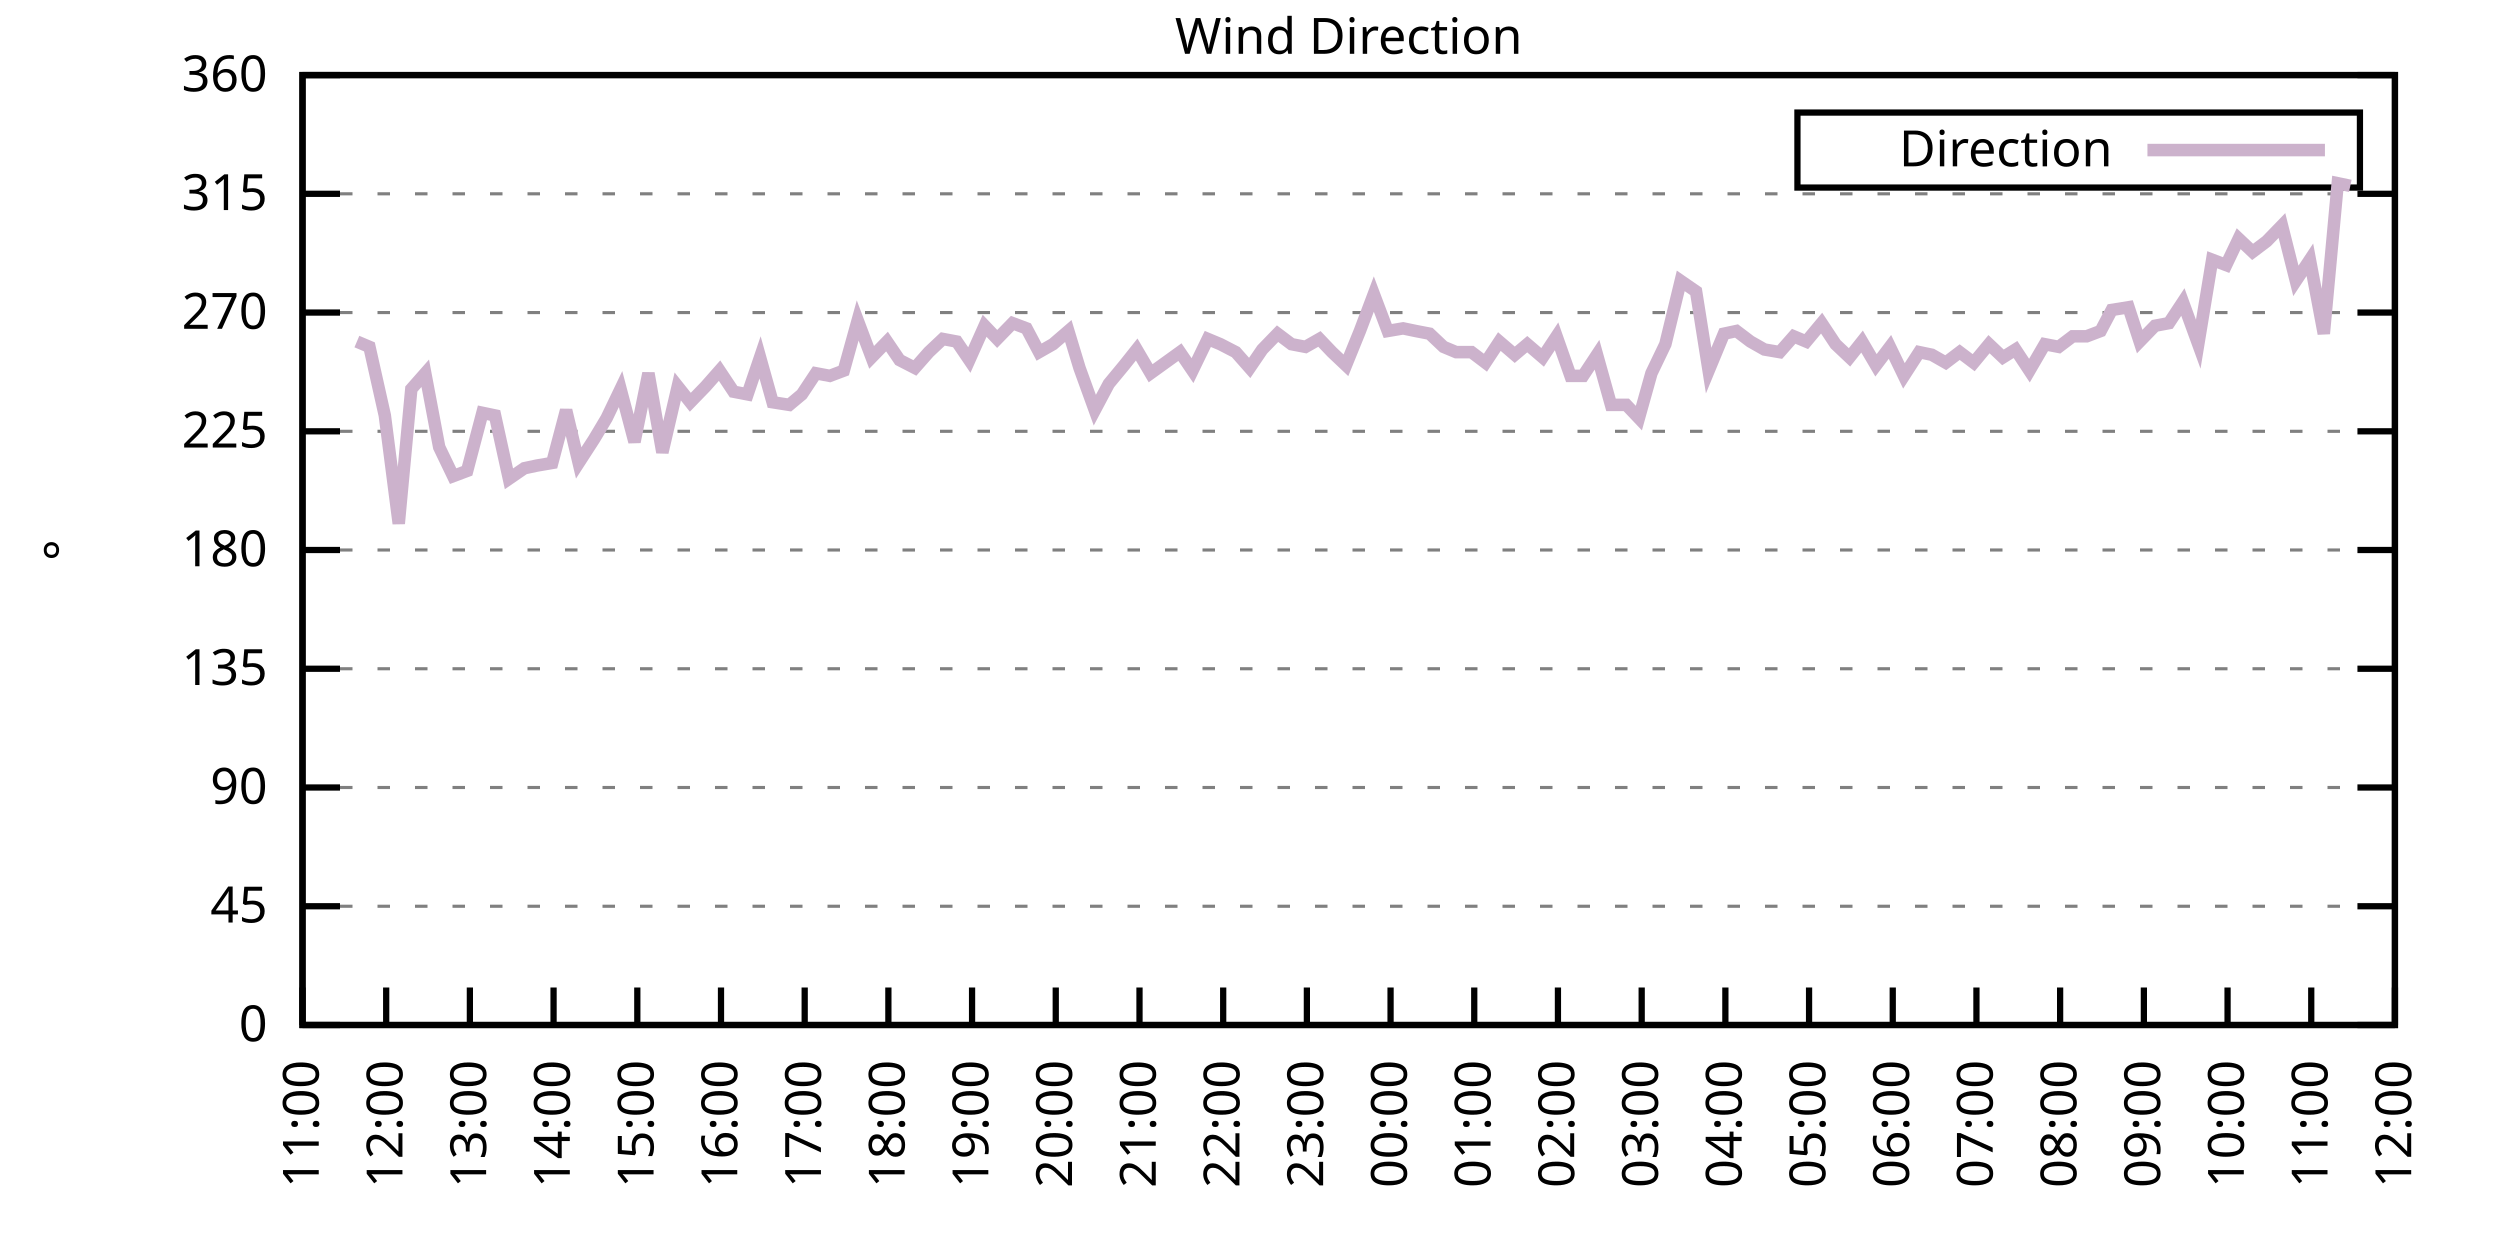
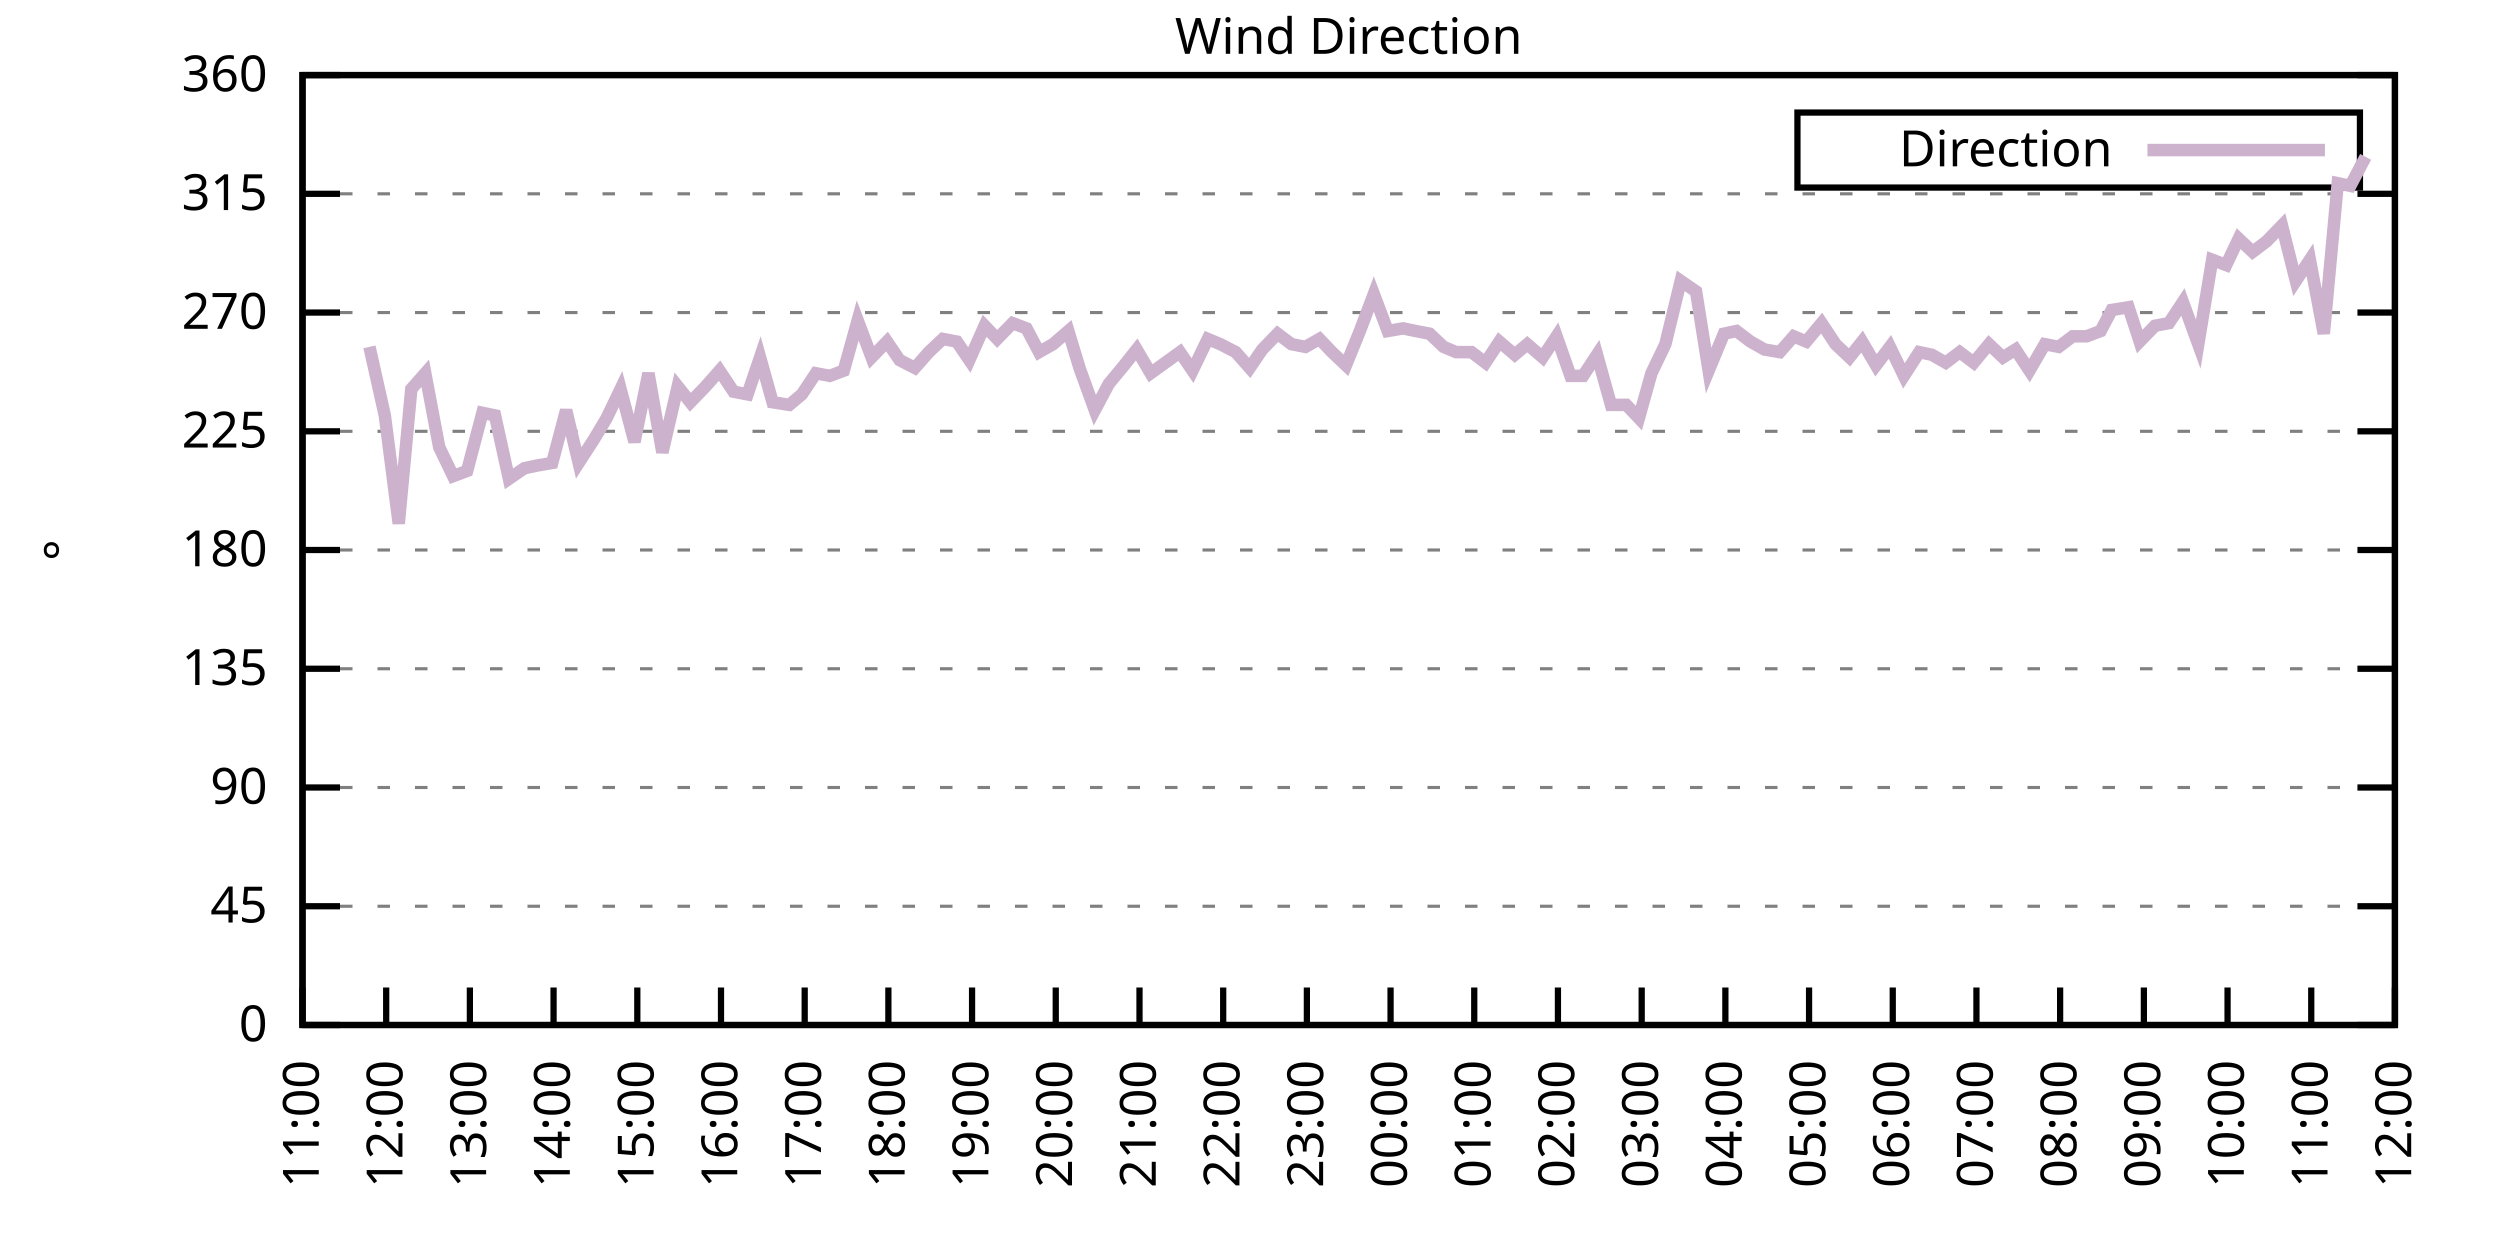
<svg xmlns="http://www.w3.org/2000/svg" xmlns:xlink="http://www.w3.org/1999/xlink" width="400" height="200" viewBox="0 0 400 200">
  <g id="gnuplot_canvas">
    <rect x="0" y="0" width="400" height="200" fill="none" />
    <defs>
      <circle id="gpDot" r="0.5" stroke-width="0.5" stroke="currentColor" />
      <path id="gpPt0" stroke-width="0.333" stroke="currentColor" d="M-1,0 h2 M0,-1 v2" />
      <path id="gpPt1" stroke-width="0.333" stroke="currentColor" d="M-1,-1 L1,1 M1,-1 L-1,1" />
      <path id="gpPt2" stroke-width="0.333" stroke="currentColor" d="M-1,0 L1,0 M0,-1 L0,1 M-1,-1 L1,1 M-1,1 L1,-1" />
      <rect id="gpPt3" stroke-width="0.333" stroke="currentColor" x="-1" y="-1" width="2" height="2" />
      <rect id="gpPt4" stroke-width="0.333" stroke="currentColor" fill="currentColor" x="-1" y="-1" width="2" height="2" />
      <circle id="gpPt5" stroke-width="0.333" stroke="currentColor" cx="0" cy="0" r="1" />
      <use xlink:href="#gpPt5" id="gpPt6" fill="currentColor" stroke="none" />
      <path id="gpPt7" stroke-width="0.333" stroke="currentColor" d="M0,-1.33 L-1.33,0.67 L1.33,0.67 z" />
      <use xlink:href="#gpPt7" id="gpPt8" fill="currentColor" stroke="none" />
      <use xlink:href="#gpPt7" id="gpPt9" stroke="currentColor" transform="rotate(180)" />
      <use xlink:href="#gpPt9" id="gpPt10" fill="currentColor" stroke="none" />
      <use xlink:href="#gpPt3" id="gpPt11" stroke="currentColor" transform="rotate(45)" />
      <use xlink:href="#gpPt11" id="gpPt12" fill="currentColor" stroke="none" />
      <path id="gpPt13" stroke-width="0.333" stroke="currentColor" d="M0,1.330 L1.265,0.411 L0.782,-1.067 L-0.782,-1.076 L-1.265,0.411 z" />
      <use xlink:href="#gpPt13" id="gpPt14" fill="currentColor" stroke="none" />
      <filter id="textbox" filterUnits="objectBoundingBox" x="0" y="0" height="1" width="1">
        <feFlood flood-color="white" flood-opacity="1" result="bgnd" />
        <feComposite in="SourceGraphic" in2="bgnd" operator="atop" />
      </filter>
      <filter id="greybox" filterUnits="objectBoundingBox" x="0" y="0" height="1" width="1">
        <feFlood flood-color="lightgrey" flood-opacity="1" result="grey" />
        <feComposite in="SourceGraphic" in2="grey" operator="atop" />
      </filter>
    </defs>
    <g fill="none" color="white" stroke="currentColor" stroke-width="1.00" stroke-linecap="butt" stroke-linejoin="miter">
</g>
    <g fill="none" color="black" stroke="currentColor" stroke-width="1.00" stroke-linecap="butt" stroke-linejoin="miter">
      <g stroke="none" shape-rendering="crispEdges">
        <polygon fill="rgb(255, 255, 255)" points="48.40,164.00 383.18,164.00 383.18,12.02 48.40,12.02 " />
      </g>
    </g>
    <g fill="none" color="black" stroke="currentColor" stroke-width="1.00" stroke-linecap="butt" stroke-linejoin="miter">
</g>
    <g fill="none" color="black" stroke="black" stroke-width="0.50" stroke-linecap="butt" stroke-linejoin="miter">
</g>
    <g fill="none" color="gray" stroke="currentColor" stroke-width="0.50" stroke-linecap="butt" stroke-linejoin="miter">
      <path stroke="gray" stroke-dasharray="2,4" class="gridline" d="M48.40,164.00 L383.19,164.00  " />
    </g>
    <g fill="none" color="gray" stroke="gray" stroke-width="1.00" stroke-linecap="butt" stroke-linejoin="miter">
</g>
    <g fill="none" color="black" stroke="currentColor" stroke-width="1.00" stroke-linecap="butt" stroke-linejoin="miter">
      <path stroke="black" d="M48.40,164.00 L54.40,164.00 M383.19,164.00 L377.19,164.00  " />
      <g transform="translate(42.80,166.60)" stroke="none" fill="black" font-family="Sans" font-size="8.00" text-anchor="end">
        <text>
          <tspan font-family="Sans"> 0</tspan>
        </text>
      </g>
    </g>
    <g fill="none" color="black" stroke="currentColor" stroke-width="1.00" stroke-linecap="butt" stroke-linejoin="miter">
</g>
    <g fill="none" color="black" stroke="black" stroke-width="0.50" stroke-linecap="butt" stroke-linejoin="miter">
</g>
    <g fill="none" color="gray" stroke="currentColor" stroke-width="0.50" stroke-linecap="butt" stroke-linejoin="miter">
      <path stroke="gray" stroke-dasharray="2,4" class="gridline" d="M48.40,145.00 L383.19,145.00  " />
    </g>
    <g fill="none" color="gray" stroke="gray" stroke-width="1.00" stroke-linecap="butt" stroke-linejoin="miter">
</g>
    <g fill="none" color="black" stroke="currentColor" stroke-width="1.00" stroke-linecap="butt" stroke-linejoin="miter">
      <path stroke="black" d="M48.40,145.00 L54.40,145.00 M383.19,145.00 L377.19,145.00  " />
      <g transform="translate(42.80,147.60)" stroke="none" fill="black" font-family="Sans" font-size="8.00" text-anchor="end">
        <text>
          <tspan font-family="Sans"> 45</tspan>
        </text>
      </g>
    </g>
    <g fill="none" color="black" stroke="currentColor" stroke-width="1.00" stroke-linecap="butt" stroke-linejoin="miter">
</g>
    <g fill="none" color="black" stroke="black" stroke-width="0.50" stroke-linecap="butt" stroke-linejoin="miter">
</g>
    <g fill="none" color="gray" stroke="currentColor" stroke-width="0.50" stroke-linecap="butt" stroke-linejoin="miter">
      <path stroke="gray" stroke-dasharray="2,4" class="gridline" d="M48.40,126.00 L383.19,126.00  " />
    </g>
    <g fill="none" color="gray" stroke="gray" stroke-width="1.00" stroke-linecap="butt" stroke-linejoin="miter">
</g>
    <g fill="none" color="black" stroke="currentColor" stroke-width="1.00" stroke-linecap="butt" stroke-linejoin="miter">
      <path stroke="black" d="M48.40,126.00 L54.40,126.00 M383.19,126.00 L377.19,126.00  " />
      <g transform="translate(42.80,128.60)" stroke="none" fill="black" font-family="Sans" font-size="8.00" text-anchor="end">
        <text>
          <tspan font-family="Sans"> 90</tspan>
        </text>
      </g>
    </g>
    <g fill="none" color="black" stroke="currentColor" stroke-width="1.00" stroke-linecap="butt" stroke-linejoin="miter">
</g>
    <g fill="none" color="black" stroke="black" stroke-width="0.50" stroke-linecap="butt" stroke-linejoin="miter">
</g>
    <g fill="none" color="gray" stroke="currentColor" stroke-width="0.50" stroke-linecap="butt" stroke-linejoin="miter">
      <path stroke="gray" stroke-dasharray="2,4" class="gridline" d="M48.40,107.00 L383.19,107.00  " />
    </g>
    <g fill="none" color="gray" stroke="gray" stroke-width="1.00" stroke-linecap="butt" stroke-linejoin="miter">
</g>
    <g fill="none" color="black" stroke="currentColor" stroke-width="1.00" stroke-linecap="butt" stroke-linejoin="miter">
      <path stroke="black" d="M48.40,107.00 L54.40,107.00 M383.19,107.00 L377.19,107.00  " />
      <g transform="translate(42.80,109.60)" stroke="none" fill="black" font-family="Sans" font-size="8.00" text-anchor="end">
        <text>
          <tspan font-family="Sans"> 135</tspan>
        </text>
      </g>
    </g>
    <g fill="none" color="black" stroke="currentColor" stroke-width="1.00" stroke-linecap="butt" stroke-linejoin="miter">
</g>
    <g fill="none" color="black" stroke="black" stroke-width="0.50" stroke-linecap="butt" stroke-linejoin="miter">
</g>
    <g fill="none" color="gray" stroke="currentColor" stroke-width="0.50" stroke-linecap="butt" stroke-linejoin="miter">
      <path stroke="gray" stroke-dasharray="2,4" class="gridline" d="M48.40,88.00 L383.19,88.00  " />
    </g>
    <g fill="none" color="gray" stroke="gray" stroke-width="1.00" stroke-linecap="butt" stroke-linejoin="miter">
</g>
    <g fill="none" color="black" stroke="currentColor" stroke-width="1.00" stroke-linecap="butt" stroke-linejoin="miter">
      <path stroke="black" d="M48.40,88.00 L54.40,88.00 M383.19,88.00 L377.19,88.00  " />
      <g transform="translate(42.80,90.60)" stroke="none" fill="black" font-family="Sans" font-size="8.00" text-anchor="end">
        <text>
          <tspan font-family="Sans"> 180</tspan>
        </text>
      </g>
    </g>
    <g fill="none" color="black" stroke="currentColor" stroke-width="1.00" stroke-linecap="butt" stroke-linejoin="miter">
</g>
    <g fill="none" color="black" stroke="black" stroke-width="0.50" stroke-linecap="butt" stroke-linejoin="miter">
</g>
    <g fill="none" color="gray" stroke="currentColor" stroke-width="0.50" stroke-linecap="butt" stroke-linejoin="miter">
      <path stroke="gray" stroke-dasharray="2,4" class="gridline" d="M48.40,69.01 L383.19,69.01  " />
    </g>
    <g fill="none" color="gray" stroke="gray" stroke-width="1.00" stroke-linecap="butt" stroke-linejoin="miter">
</g>
    <g fill="none" color="black" stroke="currentColor" stroke-width="1.00" stroke-linecap="butt" stroke-linejoin="miter">
      <path stroke="black" d="M48.40,69.01 L54.40,69.01 M383.19,69.01 L377.19,69.01  " />
      <g transform="translate(42.80,71.61)" stroke="none" fill="black" font-family="Sans" font-size="8.00" text-anchor="end">
        <text>
          <tspan font-family="Sans"> 225</tspan>
        </text>
      </g>
    </g>
    <g fill="none" color="black" stroke="currentColor" stroke-width="1.00" stroke-linecap="butt" stroke-linejoin="miter">
</g>
    <g fill="none" color="black" stroke="black" stroke-width="0.50" stroke-linecap="butt" stroke-linejoin="miter">
</g>
    <g fill="none" color="gray" stroke="currentColor" stroke-width="0.50" stroke-linecap="butt" stroke-linejoin="miter">
      <path stroke="gray" stroke-dasharray="2,4" class="gridline" d="M48.40,50.01 L383.19,50.01  " />
    </g>
    <g fill="none" color="gray" stroke="gray" stroke-width="1.00" stroke-linecap="butt" stroke-linejoin="miter">
</g>
    <g fill="none" color="black" stroke="currentColor" stroke-width="1.00" stroke-linecap="butt" stroke-linejoin="miter">
      <path stroke="black" d="M48.40,50.01 L54.40,50.01 M383.19,50.01 L377.19,50.01  " />
      <g transform="translate(42.80,52.61)" stroke="none" fill="black" font-family="Sans" font-size="8.00" text-anchor="end">
        <text>
          <tspan font-family="Sans"> 270</tspan>
        </text>
      </g>
    </g>
    <g fill="none" color="black" stroke="currentColor" stroke-width="1.00" stroke-linecap="butt" stroke-linejoin="miter">
</g>
    <g fill="none" color="black" stroke="black" stroke-width="0.50" stroke-linecap="butt" stroke-linejoin="miter">
</g>
    <g fill="none" color="gray" stroke="currentColor" stroke-width="0.50" stroke-linecap="butt" stroke-linejoin="miter">
      <path stroke="gray" stroke-dasharray="2,4" class="gridline" d="M48.40,31.01 L383.19,31.01  " />
    </g>
    <g fill="none" color="gray" stroke="gray" stroke-width="1.00" stroke-linecap="butt" stroke-linejoin="miter">
</g>
    <g fill="none" color="black" stroke="currentColor" stroke-width="1.00" stroke-linecap="butt" stroke-linejoin="miter">
      <path stroke="black" d="M48.40,31.01 L54.40,31.01 M383.19,31.01 L377.19,31.01  " />
      <g transform="translate(42.80,33.61)" stroke="none" fill="black" font-family="Sans" font-size="8.00" text-anchor="end">
        <text>
          <tspan font-family="Sans"> 315</tspan>
        </text>
      </g>
    </g>
    <g fill="none" color="black" stroke="currentColor" stroke-width="1.00" stroke-linecap="butt" stroke-linejoin="miter">
</g>
    <g fill="none" color="black" stroke="black" stroke-width="0.50" stroke-linecap="butt" stroke-linejoin="miter">
</g>
    <g fill="none" color="gray" stroke="currentColor" stroke-width="0.50" stroke-linecap="butt" stroke-linejoin="miter">
      <path stroke="gray" stroke-dasharray="2,4" class="gridline" d="M48.40,12.01 L383.19,12.01  " />
    </g>
    <g fill="none" color="gray" stroke="gray" stroke-width="1.00" stroke-linecap="butt" stroke-linejoin="miter">
</g>
    <g fill="none" color="black" stroke="currentColor" stroke-width="1.00" stroke-linecap="butt" stroke-linejoin="miter">
      <path stroke="black" d="M48.40,12.01 L54.40,12.01 M383.19,12.01 L377.19,12.01  " />
      <g transform="translate(42.80,14.61)" stroke="none" fill="black" font-family="Sans" font-size="8.00" text-anchor="end">
        <text>
          <tspan font-family="Sans"> 360</tspan>
        </text>
      </g>
    </g>
    <g fill="none" color="black" stroke="currentColor" stroke-width="1.00" stroke-linecap="butt" stroke-linejoin="miter">
      <path stroke="black" d="M48.40,164.00 L48.40,158.00  " />
      <g transform="translate(51.00,169.60) rotate(270.00)" stroke="none" fill="black" font-family="Sans" font-size="8.00" text-anchor="end">
        <text>
          <tspan font-family="Sans">11:00</tspan>
        </text>
      </g>
    </g>
    <g fill="none" color="black" stroke="currentColor" stroke-width="1.00" stroke-linecap="butt" stroke-linejoin="miter">
      <path stroke="black" d="M61.79,164.00 L61.79,158.00  " />
      <g transform="translate(64.39,169.60) rotate(270.00)" stroke="none" fill="black" font-family="Sans" font-size="8.00" text-anchor="end">
        <text>
          <tspan font-family="Sans">12:00</tspan>
        </text>
      </g>
    </g>
    <g fill="none" color="black" stroke="currentColor" stroke-width="1.00" stroke-linecap="butt" stroke-linejoin="miter">
      <path stroke="black" d="M75.18,164.00 L75.18,158.00  " />
      <g transform="translate(77.78,169.60) rotate(270.00)" stroke="none" fill="black" font-family="Sans" font-size="8.00" text-anchor="end">
        <text>
          <tspan font-family="Sans">13:00</tspan>
        </text>
      </g>
    </g>
    <g fill="none" color="black" stroke="currentColor" stroke-width="1.00" stroke-linecap="butt" stroke-linejoin="miter">
      <path stroke="black" d="M88.57,164.00 L88.57,158.00  " />
      <g transform="translate(91.17,169.60) rotate(270.00)" stroke="none" fill="black" font-family="Sans" font-size="8.00" text-anchor="end">
        <text>
          <tspan font-family="Sans">14:00</tspan>
        </text>
      </g>
    </g>
    <g fill="none" color="black" stroke="currentColor" stroke-width="1.00" stroke-linecap="butt" stroke-linejoin="miter">
      <path stroke="black" d="M101.97,164.00 L101.97,158.00  " />
      <g transform="translate(104.57,169.60) rotate(270.00)" stroke="none" fill="black" font-family="Sans" font-size="8.00" text-anchor="end">
        <text>
          <tspan font-family="Sans">15:00</tspan>
        </text>
      </g>
    </g>
    <g fill="none" color="black" stroke="currentColor" stroke-width="1.00" stroke-linecap="butt" stroke-linejoin="miter">
      <path stroke="black" d="M115.36,164.00 L115.36,158.00  " />
      <g transform="translate(117.96,169.60) rotate(270.00)" stroke="none" fill="black" font-family="Sans" font-size="8.00" text-anchor="end">
        <text>
          <tspan font-family="Sans">16:00</tspan>
        </text>
      </g>
    </g>
    <g fill="none" color="black" stroke="currentColor" stroke-width="1.00" stroke-linecap="butt" stroke-linejoin="miter">
      <path stroke="black" d="M128.75,164.00 L128.75,158.00  " />
      <g transform="translate(131.35,169.60) rotate(270.00)" stroke="none" fill="black" font-family="Sans" font-size="8.00" text-anchor="end">
        <text>
          <tspan font-family="Sans">17:00</tspan>
        </text>
      </g>
    </g>
    <g fill="none" color="black" stroke="currentColor" stroke-width="1.00" stroke-linecap="butt" stroke-linejoin="miter">
      <path stroke="black" d="M142.14,164.00 L142.14,158.00  " />
      <g transform="translate(144.74,169.60) rotate(270.00)" stroke="none" fill="black" font-family="Sans" font-size="8.00" text-anchor="end">
        <text>
          <tspan font-family="Sans">18:00</tspan>
        </text>
      </g>
    </g>
    <g fill="none" color="black" stroke="currentColor" stroke-width="1.00" stroke-linecap="butt" stroke-linejoin="miter">
      <path stroke="black" d="M155.53,164.00 L155.53,158.00  " />
      <g transform="translate(158.13,169.60) rotate(270.00)" stroke="none" fill="black" font-family="Sans" font-size="8.00" text-anchor="end">
        <text>
          <tspan font-family="Sans">19:00</tspan>
        </text>
      </g>
    </g>
    <g fill="none" color="black" stroke="currentColor" stroke-width="1.00" stroke-linecap="butt" stroke-linejoin="miter">
      <path stroke="black" d="M168.92,164.00 L168.92,158.00  " />
      <g transform="translate(171.52,169.60) rotate(270.00)" stroke="none" fill="black" font-family="Sans" font-size="8.00" text-anchor="end">
        <text>
          <tspan font-family="Sans">20:00</tspan>
        </text>
      </g>
    </g>
    <g fill="none" color="black" stroke="currentColor" stroke-width="1.00" stroke-linecap="butt" stroke-linejoin="miter">
      <path stroke="black" d="M182.32,164.00 L182.32,158.00  " />
      <g transform="translate(184.92,169.60) rotate(270.00)" stroke="none" fill="black" font-family="Sans" font-size="8.00" text-anchor="end">
        <text>
          <tspan font-family="Sans">21:00</tspan>
        </text>
      </g>
    </g>
    <g fill="none" color="black" stroke="currentColor" stroke-width="1.00" stroke-linecap="butt" stroke-linejoin="miter">
      <path stroke="black" d="M195.71,164.00 L195.71,158.00  " />
      <g transform="translate(198.31,169.60) rotate(270.00)" stroke="none" fill="black" font-family="Sans" font-size="8.00" text-anchor="end">
        <text>
          <tspan font-family="Sans">22:00</tspan>
        </text>
      </g>
    </g>
    <g fill="none" color="black" stroke="currentColor" stroke-width="1.00" stroke-linecap="butt" stroke-linejoin="miter">
      <path stroke="black" d="M209.10,164.00 L209.10,158.00  " />
      <g transform="translate(211.70,169.60) rotate(270.00)" stroke="none" fill="black" font-family="Sans" font-size="8.00" text-anchor="end">
        <text>
          <tspan font-family="Sans">23:00</tspan>
        </text>
      </g>
    </g>
    <g fill="none" color="black" stroke="currentColor" stroke-width="1.00" stroke-linecap="butt" stroke-linejoin="miter">
      <path stroke="black" d="M222.49,164.00 L222.49,158.00  " />
      <g transform="translate(225.09,169.60) rotate(270.00)" stroke="none" fill="black" font-family="Sans" font-size="8.00" text-anchor="end">
        <text>
          <tspan font-family="Sans">00:00</tspan>
        </text>
      </g>
    </g>
    <g fill="none" color="black" stroke="currentColor" stroke-width="1.00" stroke-linecap="butt" stroke-linejoin="miter">
      <path stroke="black" d="M235.88,164.00 L235.88,158.00  " />
      <g transform="translate(238.48,169.60) rotate(270.00)" stroke="none" fill="black" font-family="Sans" font-size="8.00" text-anchor="end">
        <text>
          <tspan font-family="Sans">01:00</tspan>
        </text>
      </g>
    </g>
    <g fill="none" color="black" stroke="currentColor" stroke-width="1.00" stroke-linecap="butt" stroke-linejoin="miter">
      <path stroke="black" d="M249.27,164.00 L249.27,158.00  " />
      <g transform="translate(251.87,169.60) rotate(270.00)" stroke="none" fill="black" font-family="Sans" font-size="8.00" text-anchor="end">
        <text>
          <tspan font-family="Sans">02:00</tspan>
        </text>
      </g>
    </g>
    <g fill="none" color="black" stroke="currentColor" stroke-width="1.00" stroke-linecap="butt" stroke-linejoin="miter">
      <path stroke="black" d="M262.67,164.00 L262.67,158.00  " />
      <g transform="translate(265.27,169.60) rotate(270.00)" stroke="none" fill="black" font-family="Sans" font-size="8.00" text-anchor="end">
        <text>
          <tspan font-family="Sans">03:00</tspan>
        </text>
      </g>
    </g>
    <g fill="none" color="black" stroke="currentColor" stroke-width="1.00" stroke-linecap="butt" stroke-linejoin="miter">
      <path stroke="black" d="M276.06,164.00 L276.06,158.00  " />
      <g transform="translate(278.66,169.60) rotate(270.00)" stroke="none" fill="black" font-family="Sans" font-size="8.00" text-anchor="end">
        <text>
          <tspan font-family="Sans">04:00</tspan>
        </text>
      </g>
    </g>
    <g fill="none" color="black" stroke="currentColor" stroke-width="1.00" stroke-linecap="butt" stroke-linejoin="miter">
      <path stroke="black" d="M289.45,164.00 L289.45,158.00  " />
      <g transform="translate(292.05,169.60) rotate(270.00)" stroke="none" fill="black" font-family="Sans" font-size="8.00" text-anchor="end">
        <text>
          <tspan font-family="Sans">05:00</tspan>
        </text>
      </g>
    </g>
    <g fill="none" color="black" stroke="currentColor" stroke-width="1.00" stroke-linecap="butt" stroke-linejoin="miter">
      <path stroke="black" d="M302.84,164.00 L302.84,158.00  " />
      <g transform="translate(305.44,169.60) rotate(270.00)" stroke="none" fill="black" font-family="Sans" font-size="8.00" text-anchor="end">
        <text>
          <tspan font-family="Sans">06:00</tspan>
        </text>
      </g>
    </g>
    <g fill="none" color="black" stroke="currentColor" stroke-width="1.00" stroke-linecap="butt" stroke-linejoin="miter">
      <path stroke="black" d="M316.23,164.00 L316.23,158.00  " />
      <g transform="translate(318.83,169.60) rotate(270.00)" stroke="none" fill="black" font-family="Sans" font-size="8.00" text-anchor="end">
        <text>
          <tspan font-family="Sans">07:00</tspan>
        </text>
      </g>
    </g>
    <g fill="none" color="black" stroke="currentColor" stroke-width="1.00" stroke-linecap="butt" stroke-linejoin="miter">
      <path stroke="black" d="M329.62,164.00 L329.62,158.00  " />
      <g transform="translate(332.22,169.60) rotate(270.00)" stroke="none" fill="black" font-family="Sans" font-size="8.00" text-anchor="end">
        <text>
          <tspan font-family="Sans">08:00</tspan>
        </text>
      </g>
    </g>
    <g fill="none" color="black" stroke="currentColor" stroke-width="1.00" stroke-linecap="butt" stroke-linejoin="miter">
      <path stroke="black" d="M343.02,164.00 L343.02,158.00  " />
      <g transform="translate(345.62,169.60) rotate(270.00)" stroke="none" fill="black" font-family="Sans" font-size="8.00" text-anchor="end">
        <text>
          <tspan font-family="Sans">09:00</tspan>
        </text>
      </g>
    </g>
    <g fill="none" color="black" stroke="currentColor" stroke-width="1.00" stroke-linecap="butt" stroke-linejoin="miter">
      <path stroke="black" d="M356.41,164.00 L356.41,158.00  " />
      <g transform="translate(359.01,169.60) rotate(270.00)" stroke="none" fill="black" font-family="Sans" font-size="8.00" text-anchor="end">
        <text>
          <tspan font-family="Sans">10:00</tspan>
        </text>
      </g>
    </g>
    <g fill="none" color="black" stroke="currentColor" stroke-width="1.00" stroke-linecap="butt" stroke-linejoin="miter">
      <path stroke="black" d="M369.80,164.00 L369.80,158.00  " />
      <g transform="translate(372.40,169.60) rotate(270.00)" stroke="none" fill="black" font-family="Sans" font-size="8.00" text-anchor="end">
        <text>
          <tspan font-family="Sans">11:00</tspan>
        </text>
      </g>
    </g>
    <g fill="none" color="black" stroke="currentColor" stroke-width="1.00" stroke-linecap="butt" stroke-linejoin="miter">
      <path stroke="black" d="M383.19,164.00 L383.19,158.00  " />
      <g transform="translate(385.79,169.60) rotate(270.00)" stroke="none" fill="black" font-family="Sans" font-size="8.00" text-anchor="end">
        <text>
          <tspan font-family="Sans">12:00</tspan>
        </text>
      </g>
    </g>
    <g fill="none" color="black" stroke="currentColor" stroke-width="1.00" stroke-linecap="butt" stroke-linejoin="miter">
</g>
    <g fill="none" color="black" stroke="currentColor" stroke-width="1.00" stroke-linecap="butt" stroke-linejoin="miter">
      <path stroke="black" d="M48.40,12.01 L48.40,164.00 L383.19,164.00 L383.19,12.01 L48.40,12.01 Z  " />
    </g>
    <g fill="none" color="black" stroke="currentColor" stroke-width="1.00" stroke-linecap="butt" stroke-linejoin="miter">
</g>
    <g fill="none" color="black" stroke="currentColor" stroke-width="1.00" stroke-linecap="butt" stroke-linejoin="miter">
      <path stroke="black" d="M287.59,30.01 L287.59,18.01 L377.59,18.01 L377.59,30.01 L287.59,30.01 Z  " />
    </g>
    <g id="Wind_direction_plot_1">
      <g fill="none" color="white" stroke="black" stroke-width="2.00" stroke-linecap="butt" stroke-linejoin="miter">
</g>
      <g fill="none" color="black" stroke="currentColor" stroke-width="2.00" stroke-linecap="butt" stroke-linejoin="miter">
        <g transform="translate(337.99,26.61)" stroke="none" fill="black" font-family="Sans" font-size="8.00" text-anchor="end">
          <text>
            <tspan font-family="Sans">Direction</tspan>
          </text>
        </g>
      </g>
      <g fill="none" color="black" stroke="currentColor" stroke-width="2.00" stroke-linecap="butt" stroke-linejoin="miter">
-         <path stroke="rgb(204, 178, 204)" d="M343.59,24.01 L371.99,24.01 M57.10,54.65 L59.11,55.50 L61.57,66.47 L63.80,83.78 L65.81,62.25 L68.04,59.72   L70.27,71.54 L72.50,76.18 L74.74,75.34 L77.19,66.05 L79.20,66.47 L81.43,76.61 L83.89,74.92 L85.90,74.49   L88.35,74.07 L90.58,65.63 L92.59,74.07 L95.05,70.27 L97.06,66.90 L99.29,62.25 L101.52,70.70 L103.75,59.72   L105.98,72.38 L108.44,61.83 L110.45,64.36 L112.90,61.83 L115.13,59.30 L117.37,62.67 L119.60,63.10 L121.61,57.18   L123.62,64.36 L126.29,64.78 L128.30,63.10 L130.54,59.72 L132.77,60.14 L135.00,59.30 L137.23,51.27 L139.46,57.18   L141.92,54.65 L143.93,57.61 L146.38,58.87 L148.61,56.34 L150.85,54.23 L153.08,54.65 L155.09,57.61 L157.54,52.12   L159.55,54.23 L162.01,51.70 L164.24,52.54 L166.25,56.34 L168.48,55.07 L170.93,52.96 L172.72,58.87 L175.17,65.63   L177.41,61.41 L179.86,58.45 L181.87,55.92 L184.10,59.72 L188.79,56.34 L190.80,59.30 L193.25,54.23 L195.26,55.07   L197.72,56.34 L199.95,58.87 L201.96,55.92 L204.41,53.39 L206.64,55.07 L208.88,55.50 L211.11,54.23 L213.12,56.34   L215.35,58.45 L217.58,52.96 L219.81,47.05 L222.04,52.96 L224.50,52.54 L226.51,52.96 L228.74,53.39 L230.97,55.50   L232.98,56.34 L235.44,56.34 L237.67,58.03 L239.90,54.65 L242.36,56.76 L244.36,55.07 L246.82,57.18 L249.05,53.81   L251.28,60.14 L253.29,60.14 L255.52,56.76 L257.76,64.78 L260.21,64.78 L262.22,66.90 L264.23,59.72 L266.46,55.07   L268.92,44.94 L271.37,46.63 L273.38,59.30 L275.83,53.39 L277.84,52.96 L280.07,54.65 L282.31,55.92 L284.76,56.34   L286.99,53.81 L289.00,54.65 L291.46,51.70 L293.69,55.07 L295.92,57.18 L297.93,54.65 L300.16,58.45 L302.39,55.50   L304.63,60.14 L307.08,56.34 L309.09,56.76 L311.32,58.03 L313.55,56.34 L315.79,58.03 L318.24,55.07 L320.47,57.18   L322.48,55.92 L324.71,59.30 L327.17,55.07 L329.40,55.50 L331.63,53.81 L333.86,53.81 L336.10,52.96 L337.88,49.59   L340.56,49.16 L342.35,54.65 L344.80,52.12 L347.03,51.70 L349.26,48.32 L351.72,55.07 L353.95,41.56 L356.18,42.41   L358.19,38.19 L360.42,40.30 L362.66,38.61 L365.11,36.08 L367.34,44.94 L369.58,41.56 L371.81,53.39 L374.04,29.32   L376.05,29.74  " />
+         <path stroke="rgb(204, 178, 204)" d="M343.59,24.01 L371.99,24.01 M59.11,55.50 L61.57,66.47 L63.80,83.78 L65.81,62.25 L68.04,59.72 L70.27,71.54   L72.50,76.18 L74.74,75.34 L77.19,66.05 L79.20,66.47 L81.43,76.61 L83.89,74.92 L85.90,74.49 L88.35,74.07   L90.58,65.63 L92.59,74.07 L95.05,70.27 L97.06,66.90 L99.29,62.25 L101.52,70.70 L103.75,59.72 L105.98,72.38   L108.44,61.83 L110.45,64.36 L112.90,61.83 L115.13,59.30 L117.37,62.67 L119.60,63.10 L121.61,57.18 L123.62,64.36   L126.29,64.78 L128.30,63.10 L130.54,59.72 L132.77,60.14 L135.00,59.30 L137.23,51.27 L139.46,57.18 L141.92,54.65   L143.93,57.61 L146.38,58.87 L148.61,56.34 L150.85,54.23 L153.08,54.65 L155.09,57.61 L157.54,52.12 L159.55,54.23   L162.01,51.70 L164.24,52.54 L166.25,56.34 L168.48,55.07 L170.93,52.96 L172.72,58.87 L175.17,65.63 L177.41,61.41   L179.86,58.45 L181.87,55.92 L184.10,59.72 L188.79,56.34 L190.80,59.30 L193.25,54.23 L195.26,55.07 L197.72,56.34   L199.95,58.87 L201.96,55.92 L204.41,53.39 L206.64,55.07 L208.88,55.50 L211.11,54.23 L213.12,56.34 L215.35,58.45   L217.58,52.96 L219.81,47.05 L222.04,52.96 L224.50,52.54 L226.51,52.96 L228.74,53.39 L230.97,55.50 L232.98,56.34   L235.44,56.34 L237.67,58.03 L239.90,54.65 L242.36,56.76 L244.36,55.07 L246.82,57.18 L249.05,53.81 L251.28,60.14   L253.29,60.14 L255.52,56.76 L257.76,64.78 L260.21,64.78 L262.22,66.90 L264.23,59.72 L266.46,55.07 L268.92,44.94   L271.37,46.63 L273.38,59.30 L275.83,53.39 L277.84,52.96 L280.07,54.65 L282.31,55.92 L284.76,56.34 L286.99,53.81   L289.00,54.65 L291.46,51.70 L293.69,55.07 L295.92,57.18 L297.93,54.65 L300.16,58.45 L302.39,55.50 L304.63,60.14   L307.08,56.34 L309.09,56.76 L311.32,58.03 L313.55,56.34 L315.79,58.03 L318.24,55.07 L320.47,57.18 L322.48,55.92   L324.71,59.30 L327.17,55.07 L329.40,55.50 L331.63,53.81 L333.86,53.81 L336.10,52.96 L337.88,49.59 L340.56,49.16   L342.35,54.65 L344.80,52.12 L347.03,51.70 L349.26,48.32 L351.72,55.07 L353.95,41.56 L356.18,42.41 L358.19,38.19   L360.42,40.30 L362.66,38.61 L365.11,36.08 L367.34,44.94 L369.58,41.56 L371.81,53.39 L374.04,29.32 L376.05,29.74   L378.50,25.10  " />
      </g>
    </g>
    <g fill="none" color="black" stroke="currentColor" stroke-width="2.00" stroke-linecap="butt" stroke-linejoin="miter">
</g>
    <g fill="none" color="black" stroke="black" stroke-width="1.00" stroke-linecap="butt" stroke-linejoin="miter">
</g>
    <g fill="none" color="black" stroke="currentColor" stroke-width="1.00" stroke-linecap="butt" stroke-linejoin="miter">
      <path stroke="black" d="M48.40,12.01 L48.40,164.00 L383.19,164.00 L383.19,12.01 L48.40,12.01 Z  " />
      <g transform="translate(12.80,88.01) rotate(270.00)" stroke="none" fill="black" font-family="Sans" font-size="8.00" text-anchor="middle">
        <text>
          <tspan font-family="Sans">°</tspan>
        </text>
      </g>
    </g>
    <g fill="none" color="black" stroke="currentColor" stroke-width="1.00" stroke-linecap="butt" stroke-linejoin="miter">
</g>
    <g fill="none" color="black" stroke="currentColor" stroke-width="1.00" stroke-linecap="butt" stroke-linejoin="miter">
      <g transform="translate(215.79,8.61)" stroke="none" fill="black" font-family="Sans" font-size="8.00" text-anchor="middle">
        <text>
          <tspan font-family="Sans">Wind Direction</tspan>
        </text>
      </g>
    </g>
    <g fill="none" color="black" stroke="currentColor" stroke-width="1.00" stroke-linecap="butt" stroke-linejoin="miter">
</g>
  </g>
</svg>
